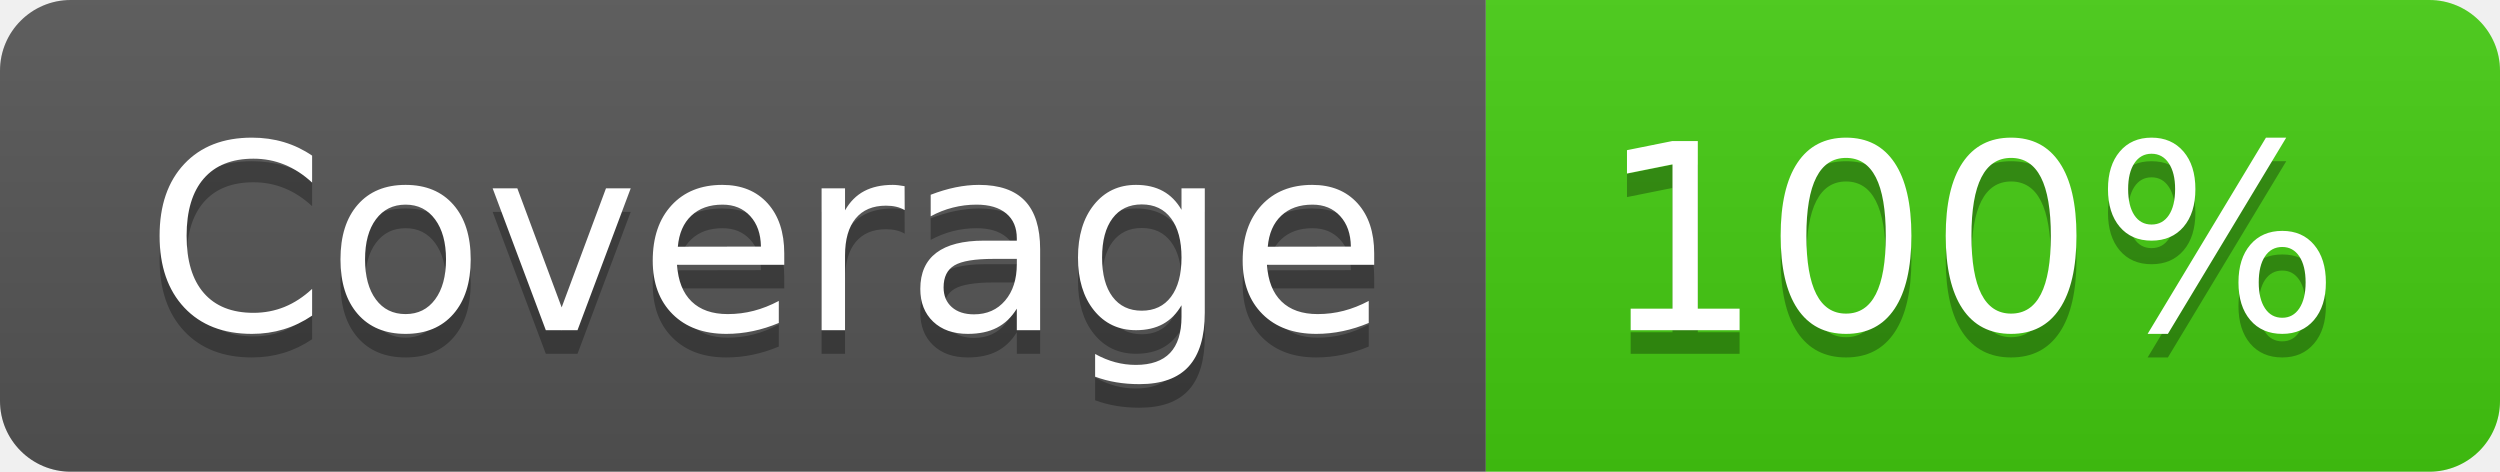
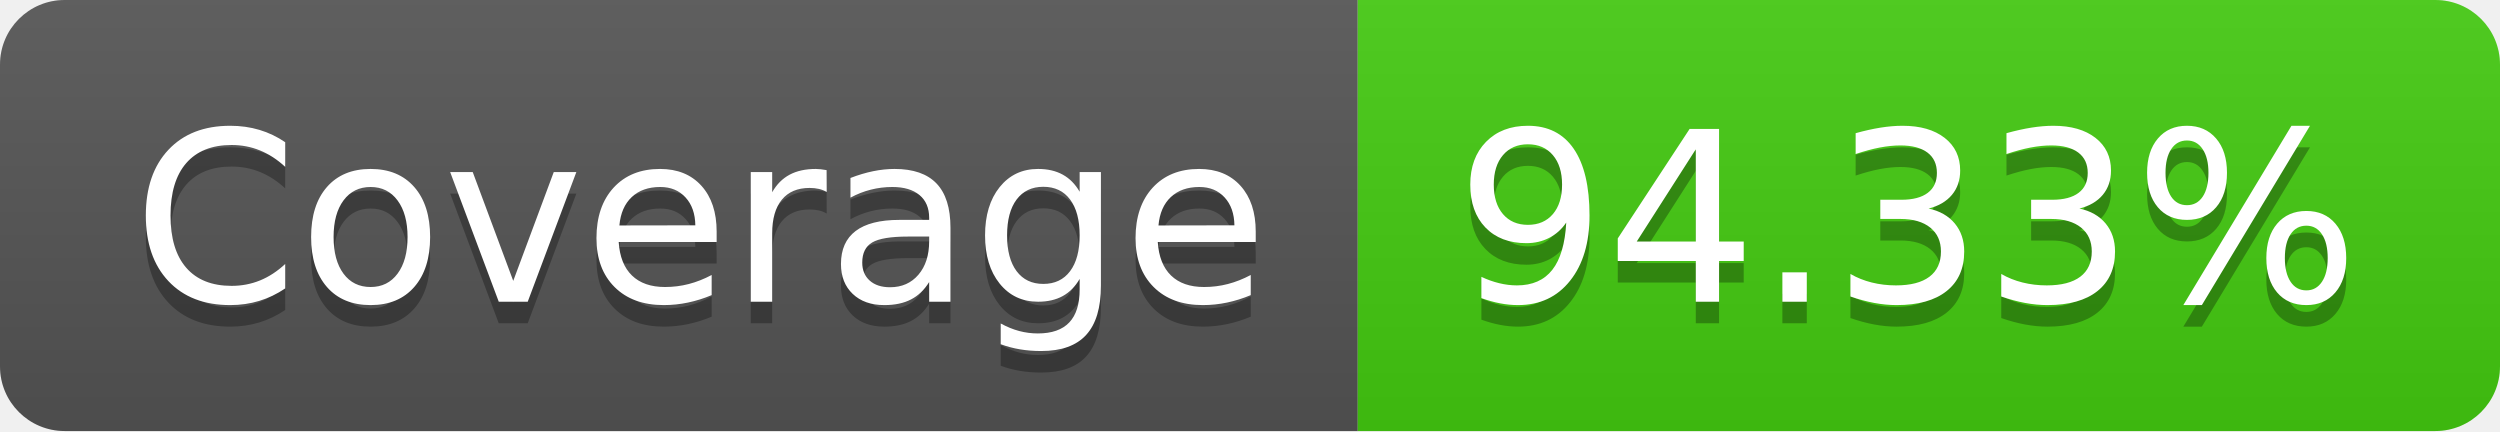
- <svg xmlns="http://www.w3.org/2000/svg" width="106" height="20" role="img" aria-label="Coverage: 100%">
+ <svg xmlns="http://www.w3.org/2000/svg" width="116" height="20" role="img" aria-label="Coverage: 94.33%">
  <linearGradient id="s" x2="0" y2="100%">
    <stop offset="0" stop-color="#bbb" stop-opacity=".1" />
    <stop offset="1" stop-opacity=".1" />
  </linearGradient>
  <clipPath id="r">
-     <rect width="106" height="20" rx="3" fill="#fff" />
+     <rect width="116" height="20" rx="3" fill="#fff" />
  </clipPath>
  <g clip-path="url(#r)">
    <rect width="63" height="20" fill="#555" />
-     <rect x="63" width="43" height="20" fill="#4c1" />
-     <rect width="106" height="20" fill="url(#s)" />
+     <rect x="63" width="53" height="20" fill="#4c1" />
+     <rect width="116" height="20" fill="url(#s)" />
  </g>
  <g fill="#fff" text-anchor="middle" font-family="Verdana,Geneva,DejaVu Sans,sans-serif" text-rendering="geometricPrecision" font-size="110">
    <text aria-hidden="true" x="325" y="150" fill="#010101" fill-opacity=".3" transform="scale(.1)" textLength="530">Coverage</text>
    <text x="325" y="140" transform="scale(.1)" fill="#fff" textLength="530">Coverage</text>
-     <text aria-hidden="true" x="835" y="150" fill="#010101" fill-opacity=".3" transform="scale(.1)" textLength="330">100%</text>
-     <text x="835" y="140" transform="scale(.1)" fill="#fff" textLength="330">100%</text>
+     <text aria-hidden="true" x="885" y="150" fill="#010101" fill-opacity=".3" transform="scale(.1)" textLength="430">94.33%</text>
+     <text x="885" y="140" transform="scale(.1)" fill="#fff" textLength="430">94.33%</text>
  </g>
</svg>
